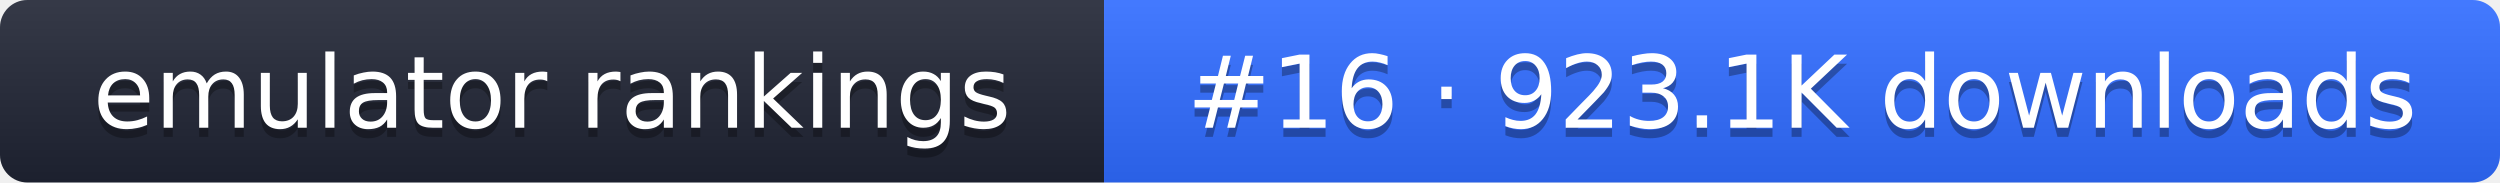
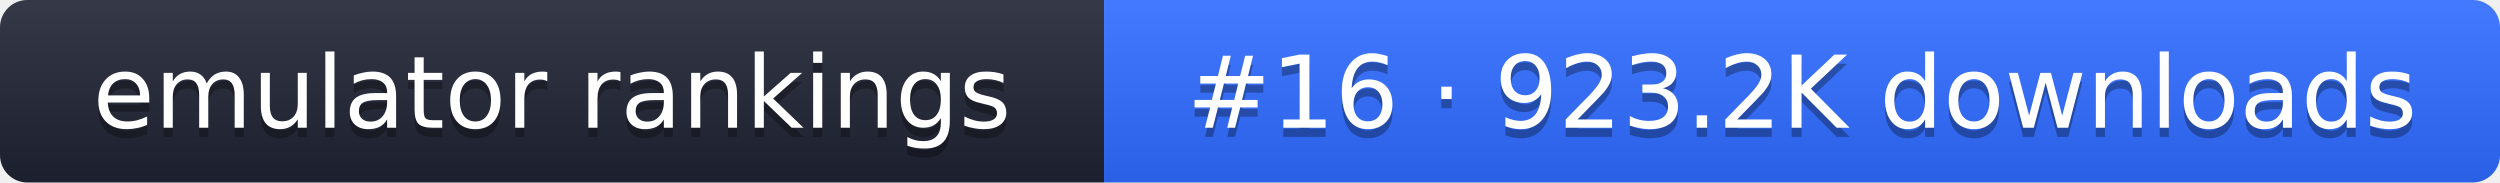
- <svg xmlns="http://www.w3.org/2000/svg" width="274" height="20" role="img" aria-label="emulator rankings: #16 · 923.1K downloads">
+ <svg xmlns="http://www.w3.org/2000/svg" width="274" height="20" role="img" aria-label="emulator rankings: #16 · 923.2K downloads">
  <linearGradient id="g" x2="0" y2="100%">
    <stop offset="0" stop-color="#fff" stop-opacity=".1" />
    <stop offset="1" stop-opacity=".1" />
  </linearGradient>
  <clipPath id="r">
    <rect width="274" height="20" rx="3" fill="#fff" />
  </clipPath>
  <g clip-path="url(#r)">
    <rect width="121" height="20" fill="#1f2433" />
    <rect x="121" width="153" height="20" fill="#2f6bff" />
    <rect width="274" height="20" fill="url(#g)" />
  </g>
  <g fill="#fff" text-anchor="middle" font-family="Verdana,DejaVu Sans,sans-serif" font-size="11">
    <text x="60.5" y="15" fill="#010101" fill-opacity=".3">emulator rankings</text>
    <text x="60.5" y="14">emulator rankings</text>
-     <text x="197.5" y="15" fill="#010101" fill-opacity=".3">#16 · 923.1K downloads</text>
-     <text x="197.5" y="14">#16 · 923.1K downloads</text>
+     <text x="197.5" y="15" fill="#010101" fill-opacity=".3">#16 · 923.2K downloads</text>
+     <text x="197.5" y="14">#16 · 923.2K downloads</text>
  </g>
</svg>
